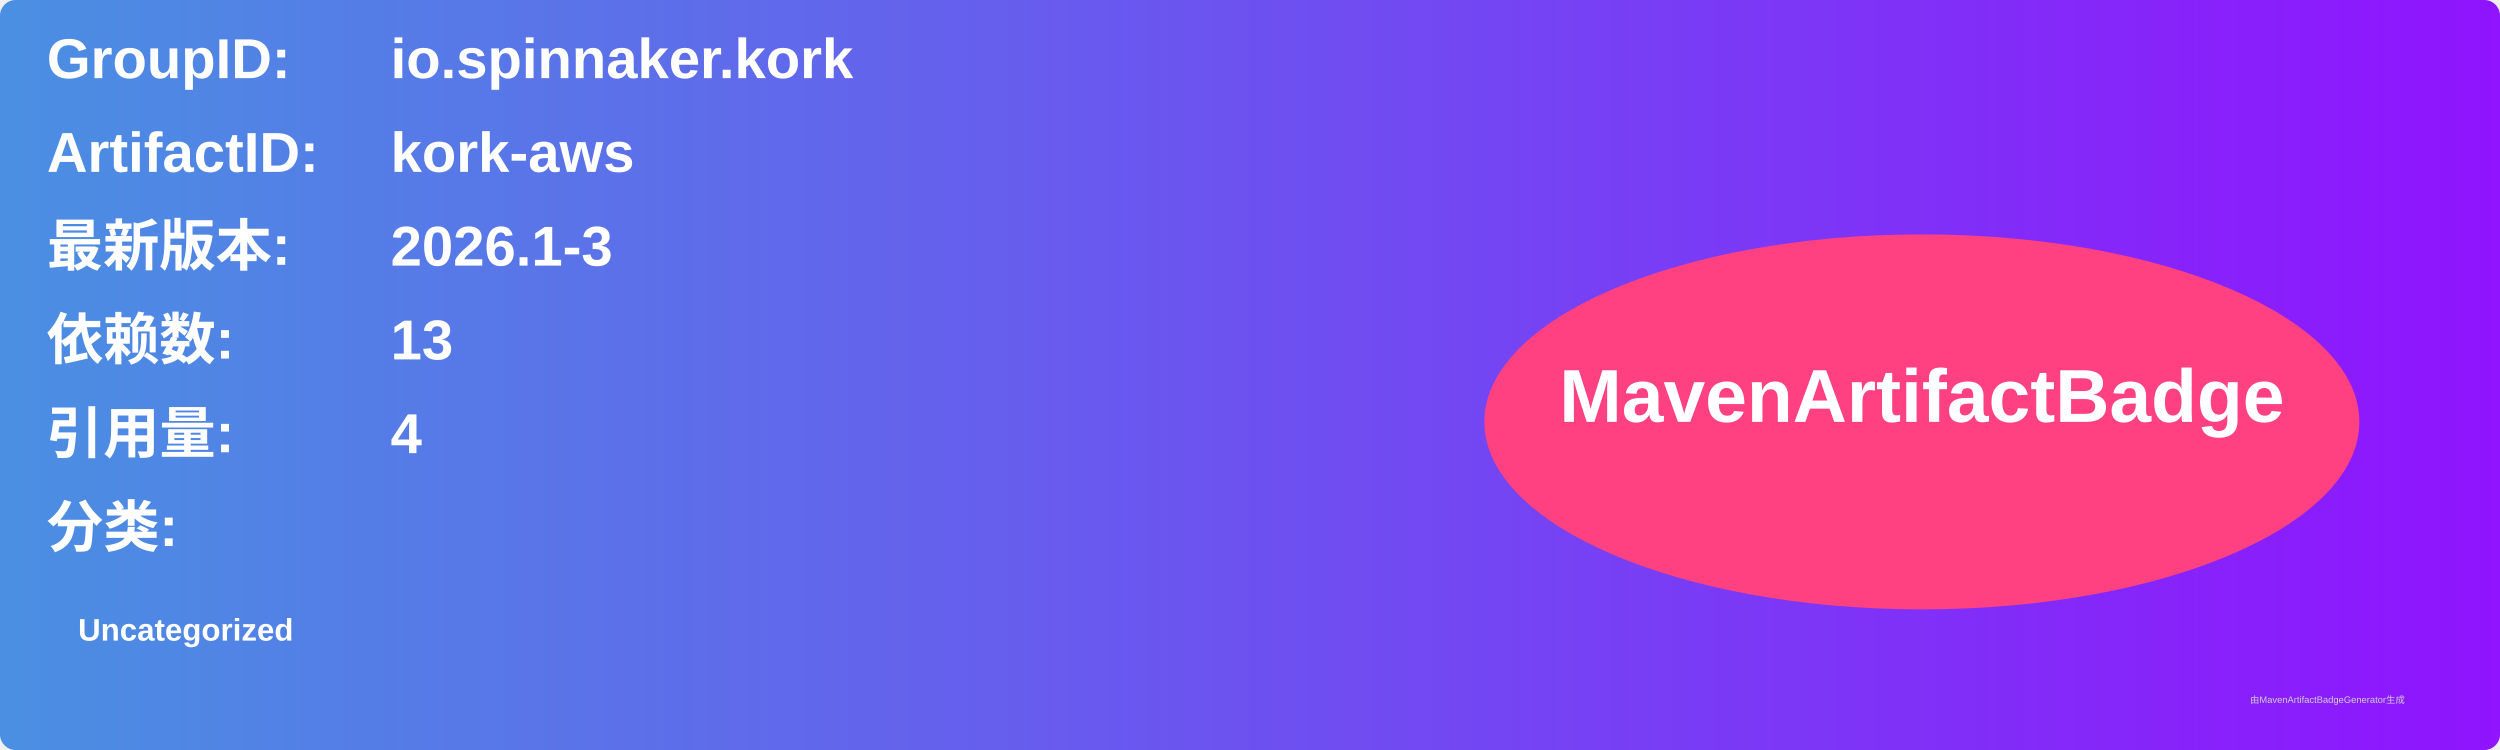
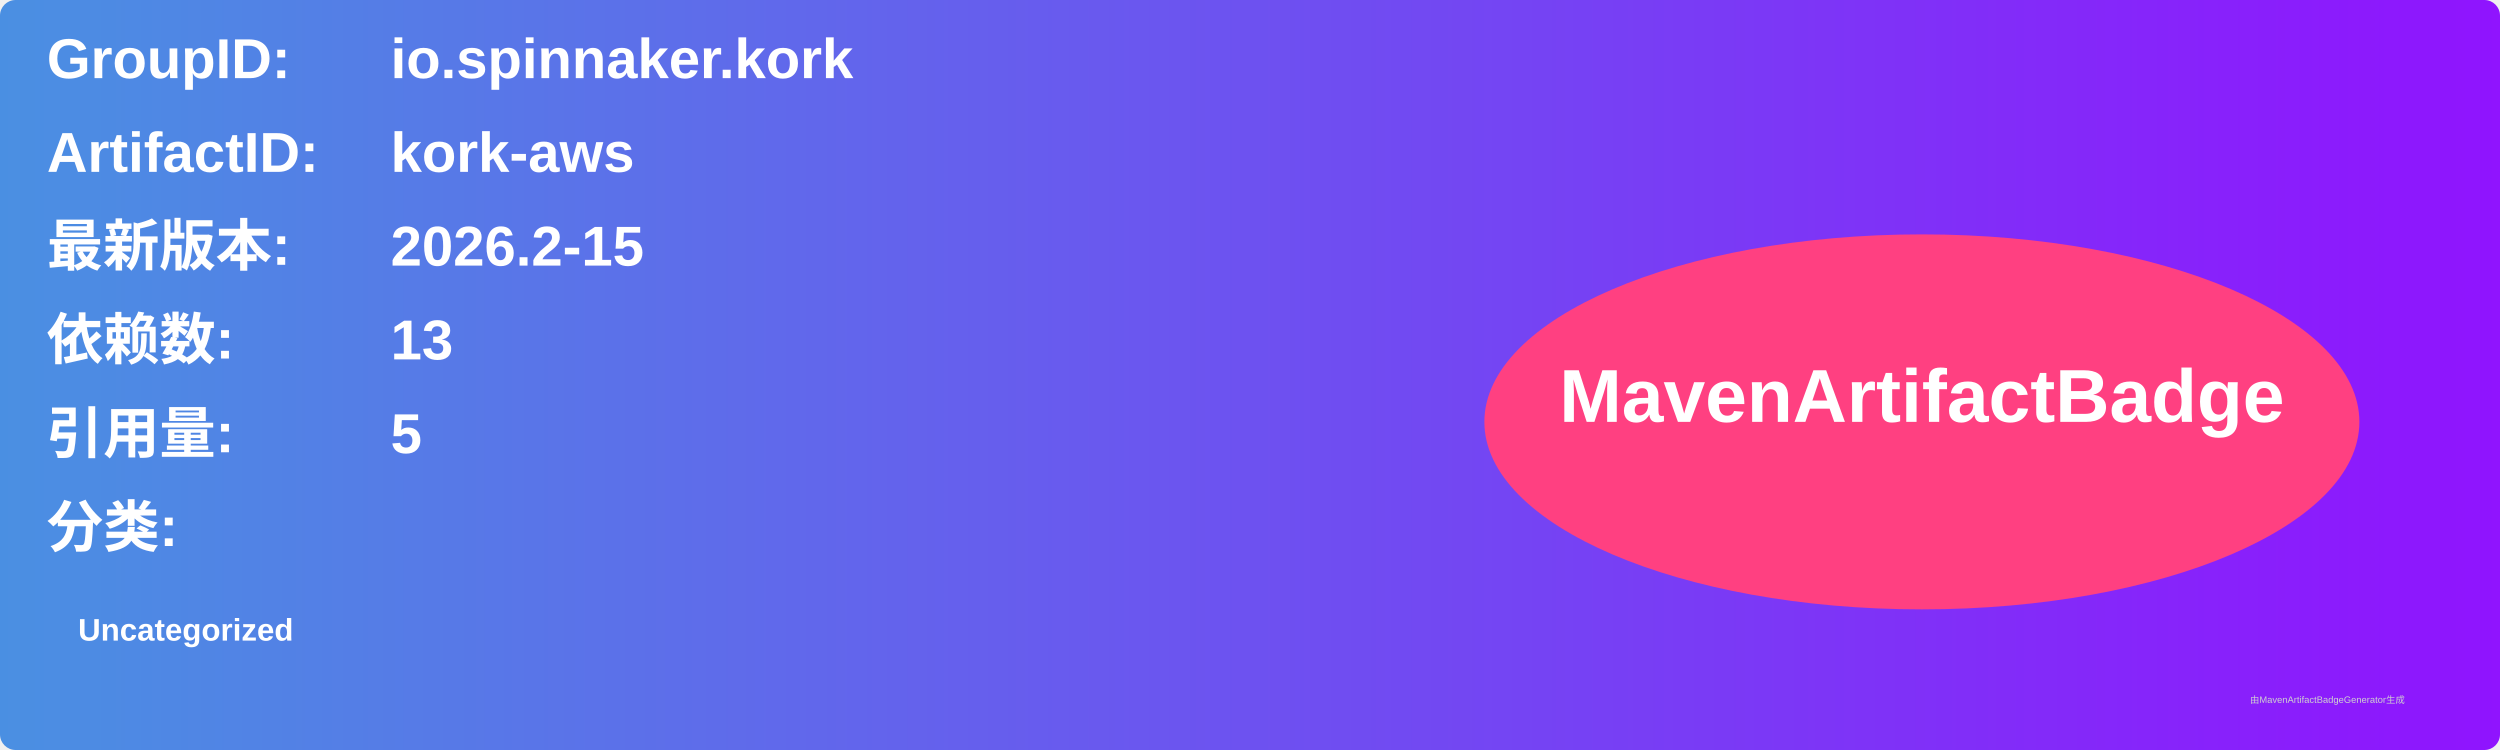
<svg xmlns="http://www.w3.org/2000/svg" width="800" height="240" viewBox="0 0 800 240">
  <linearGradient id="grad" x1="0%" y1="0%" x2="100%" y2="0%">
    <stop offset="0%" stop-color="#4a90e2" />
    <stop offset="100%" stop-color="#9013fe" />
  </linearGradient>
  <rect width="100%" height="100%" rx="5" ry="5" fill="url(#grad)" />
  <g transform="translate(15, 15)">
    <text x="0" y="10" font-family="Arial" font-size="18" fill="white" font-weight="bold" width="260">GroupID:</text>
    <text x="110" y="10" font-family="Arial" font-size="18" fill="white" font-weight="bold" width="460">io.spinnaker.kork</text>
    <text x="0" y="40" font-family="Arial" font-size="18" fill="white" font-weight="bold" width="260">ArtifactID:</text>
    <text x="110" y="40" font-family="Arial" font-size="18" fill="white" font-weight="bold" width="460">kork-aws</text>
    <text x="0" y="70" font-family="Arial" font-size="18" fill="white" font-weight="bold">最新版本:</text>
    <text x="110" y="70" font-family="Arial" font-size="18" fill="white" font-weight="bold">
-       <tspan font-weight="bold">2026.1-3</tspan>
+       <tspan font-weight="bold">2026.2-15</tspan>
    </text>
    <text x="0" y="100" font-family="Arial" font-size="18" fill="white" font-weight="bold">依赖数: </text>
    <text x="110" y="100" font-family="Arial" font-size="18" fill="white">
      <tspan font-weight="bold">13</tspan>
    </text>
    <text x="0" y="130" font-family="Arial" font-size="18" fill="white" font-weight="bold">引用量: </text>
    <text x="110" y="130" font-family="Arial" font-size="18" fill="white">
-       <tspan font-weight="bold">4</tspan>
+       <tspan font-weight="bold">5</tspan>
    </text>
    <text x="0" y="160" font-family="Arial" font-size="18" fill="white" font-weight="bold">分类:</text>
    <text x="10" y="190" font-family="Arial" font-size="10" fill="white">
      <tspan font-weight="bold">Uncategorized</tspan>
    </text>
    <ellipse cx="600" cy="120" rx="140" ry="60" fill="#ff4081" />
    <text x="600" y="120" text-anchor="middle" font-family="Arial" font-size="24" fill="white" font-weight="bold">MavenArtifactBadge</text>
  </g>
  <text x="720" y="225" font-family="Arial" font-size="3" fill="#d0d0d0">由MavenArtifactBadgeGenerator生成</text>
</svg>
